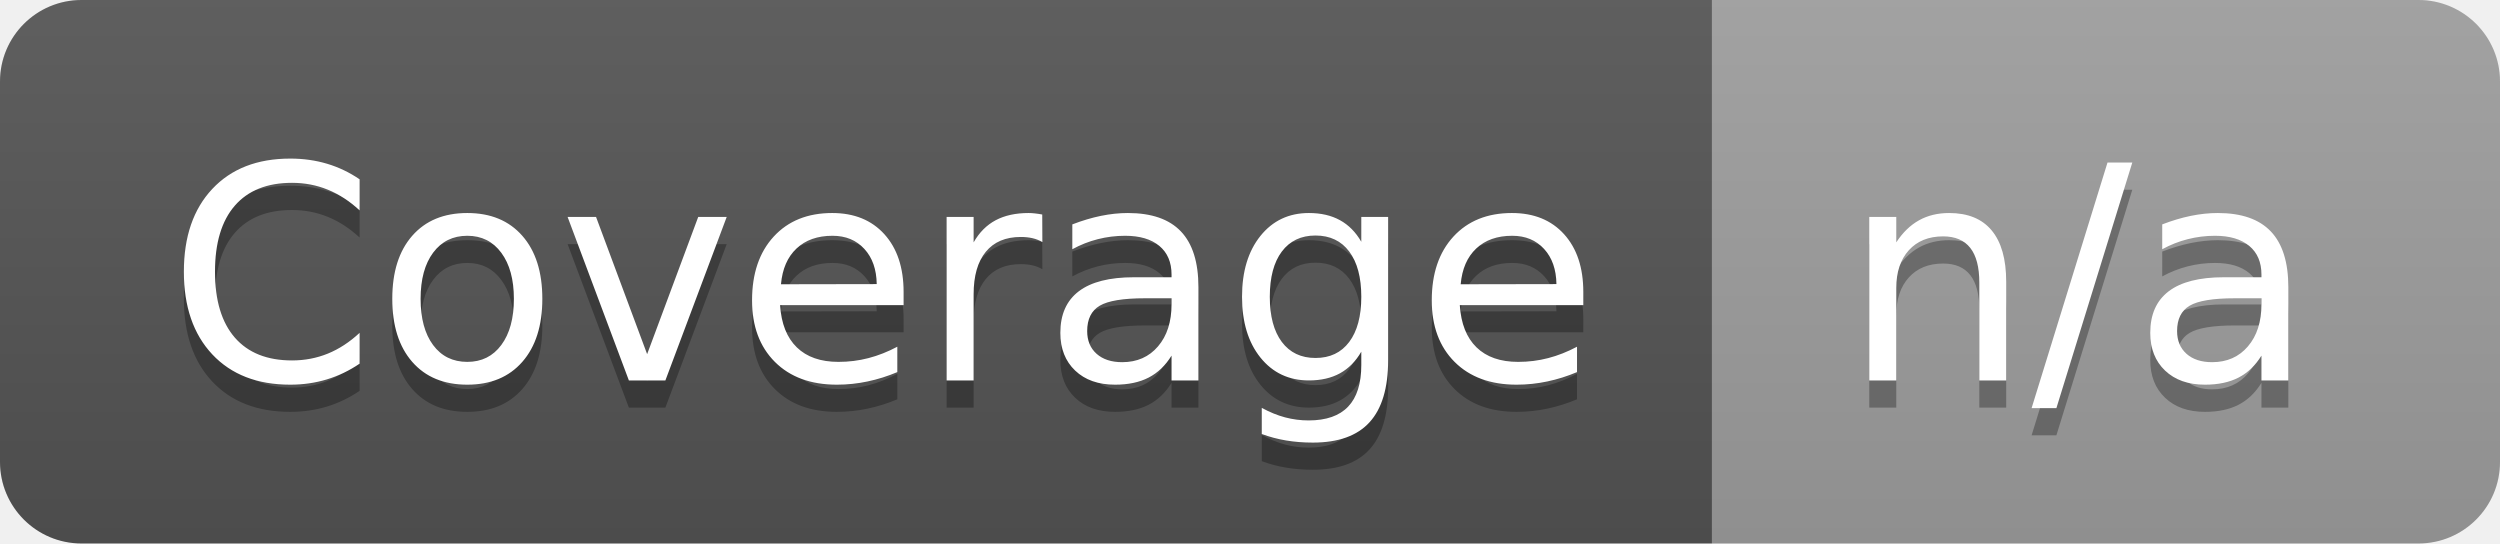
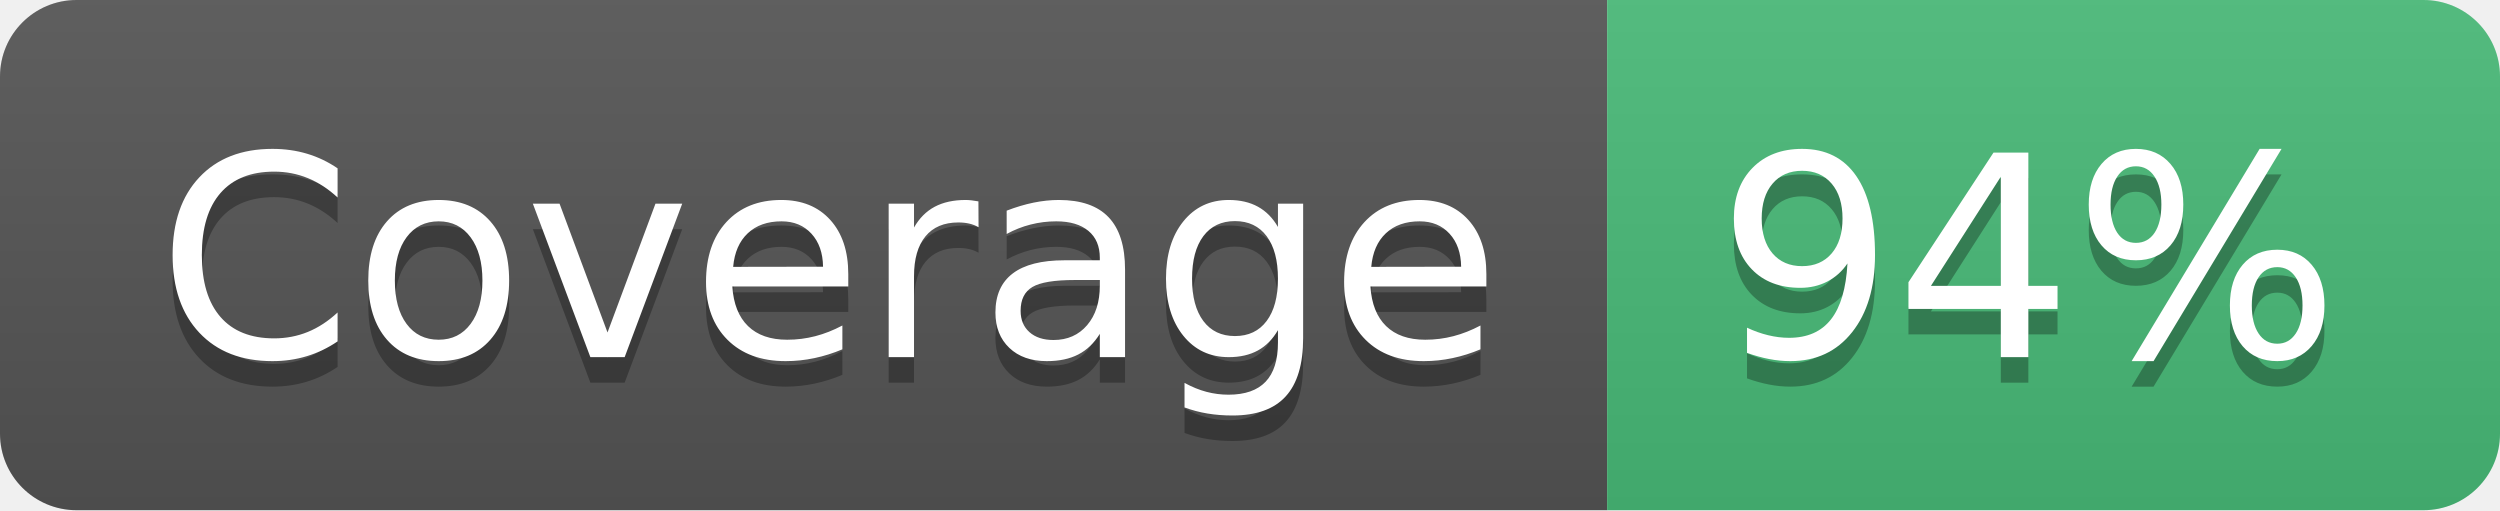
- <svg xmlns="http://www.w3.org/2000/svg" width="92" height="20" role="img" aria-label="Coverage: n/a">
+ <svg xmlns="http://www.w3.org/2000/svg" width="98" height="20" role="img" aria-label="Coverage: 94%">
  <linearGradient id="s" x2="0" y2="100%">
    <stop offset="0" stop-color="#bbb" stop-opacity=".1" />
    <stop offset="1" stop-opacity=".1" />
  </linearGradient>
  <clipPath id="r">
-     <rect width="92" height="20" rx="3" fill="#fff" />
+     <rect width="98" height="20" rx="3" fill="#fff" />
  </clipPath>
  <g clip-path="url(#r)">
    <rect width="63" height="20" fill="#555" />
-     <rect x="63" width="29" height="20" fill="#9f9f9f" />
-     <rect width="92" height="20" fill="url(#s)" />
+     <rect x="63" width="35" height="20" fill="#48bb78" />
+     <rect width="98" height="20" fill="url(#s)" />
  </g>
  <g fill="#fff" text-anchor="middle" font-family="Verdana,Geneva,DejaVu Sans,sans-serif" text-rendering="geometricPrecision" font-size="110">
    <text aria-hidden="true" x="325" y="150" fill="#010101" fill-opacity=".3" transform="scale(.1)" textLength="530">Coverage</text>
    <text x="325" y="140" transform="scale(.1)" textLength="530">Coverage</text>
-     <text aria-hidden="true" x="765" y="150" fill="#010101" fill-opacity=".3" transform="scale(.1)" textLength="190">n/a</text>
-     <text x="765" y="140" transform="scale(.1)" textLength="190">n/a</text>
+     <text aria-hidden="true" x="795" y="150" fill="#010101" fill-opacity=".3" transform="scale(.1)" textLength="250">94%</text>
+     <text x="795" y="140" transform="scale(.1)" textLength="250">94%</text>
  </g>
</svg>
